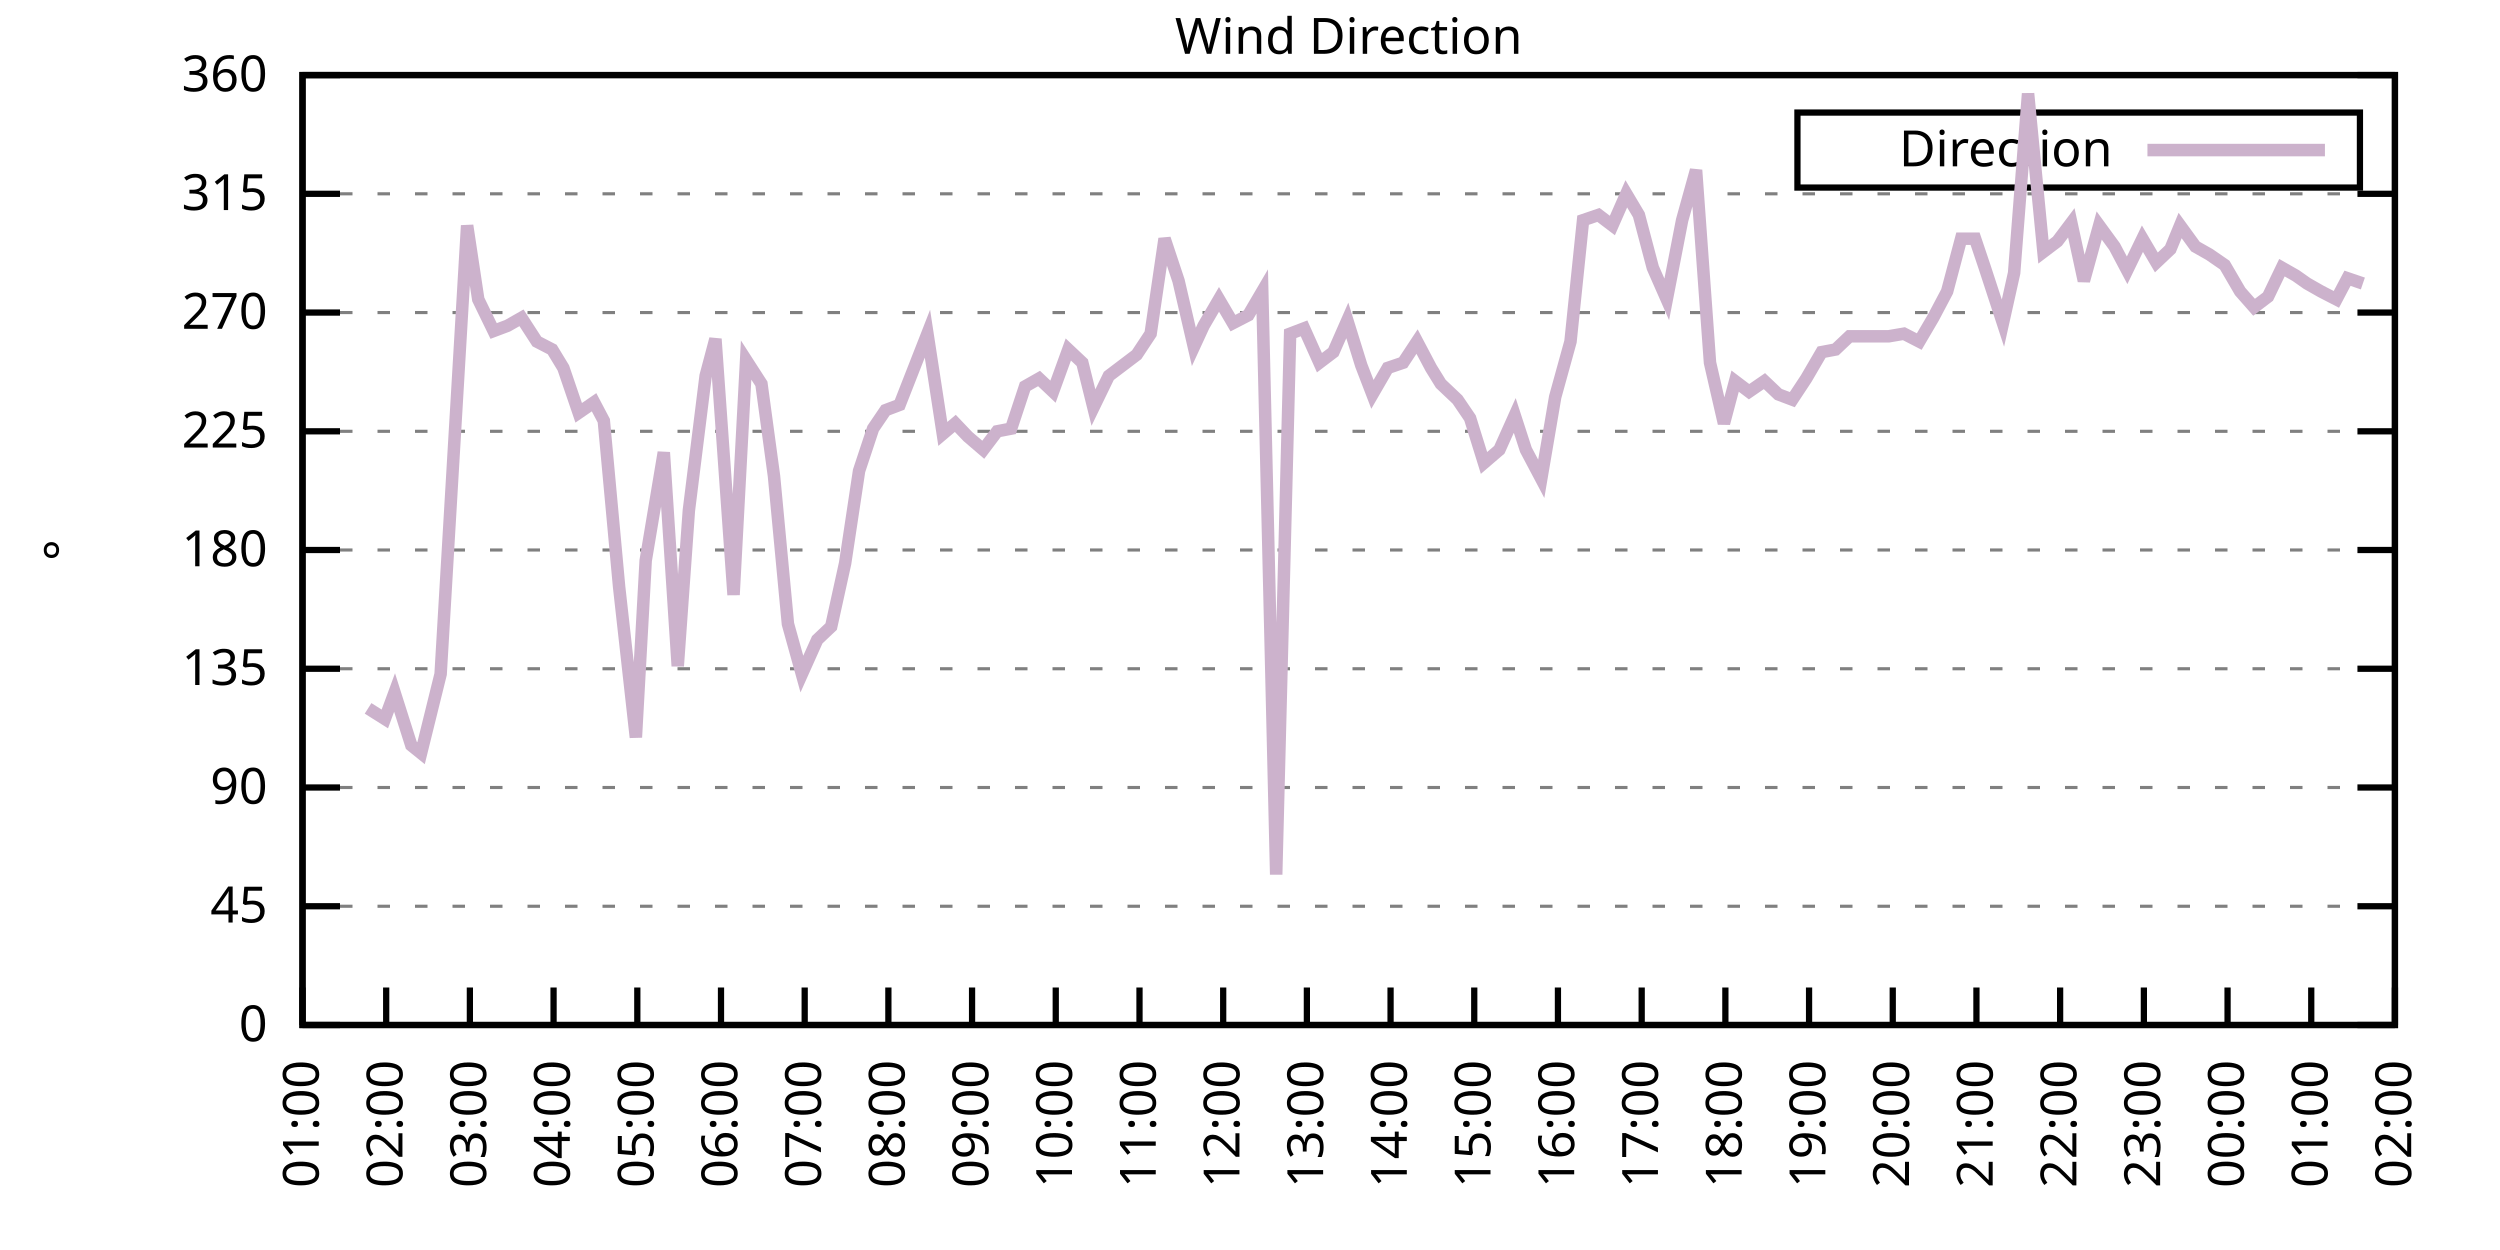
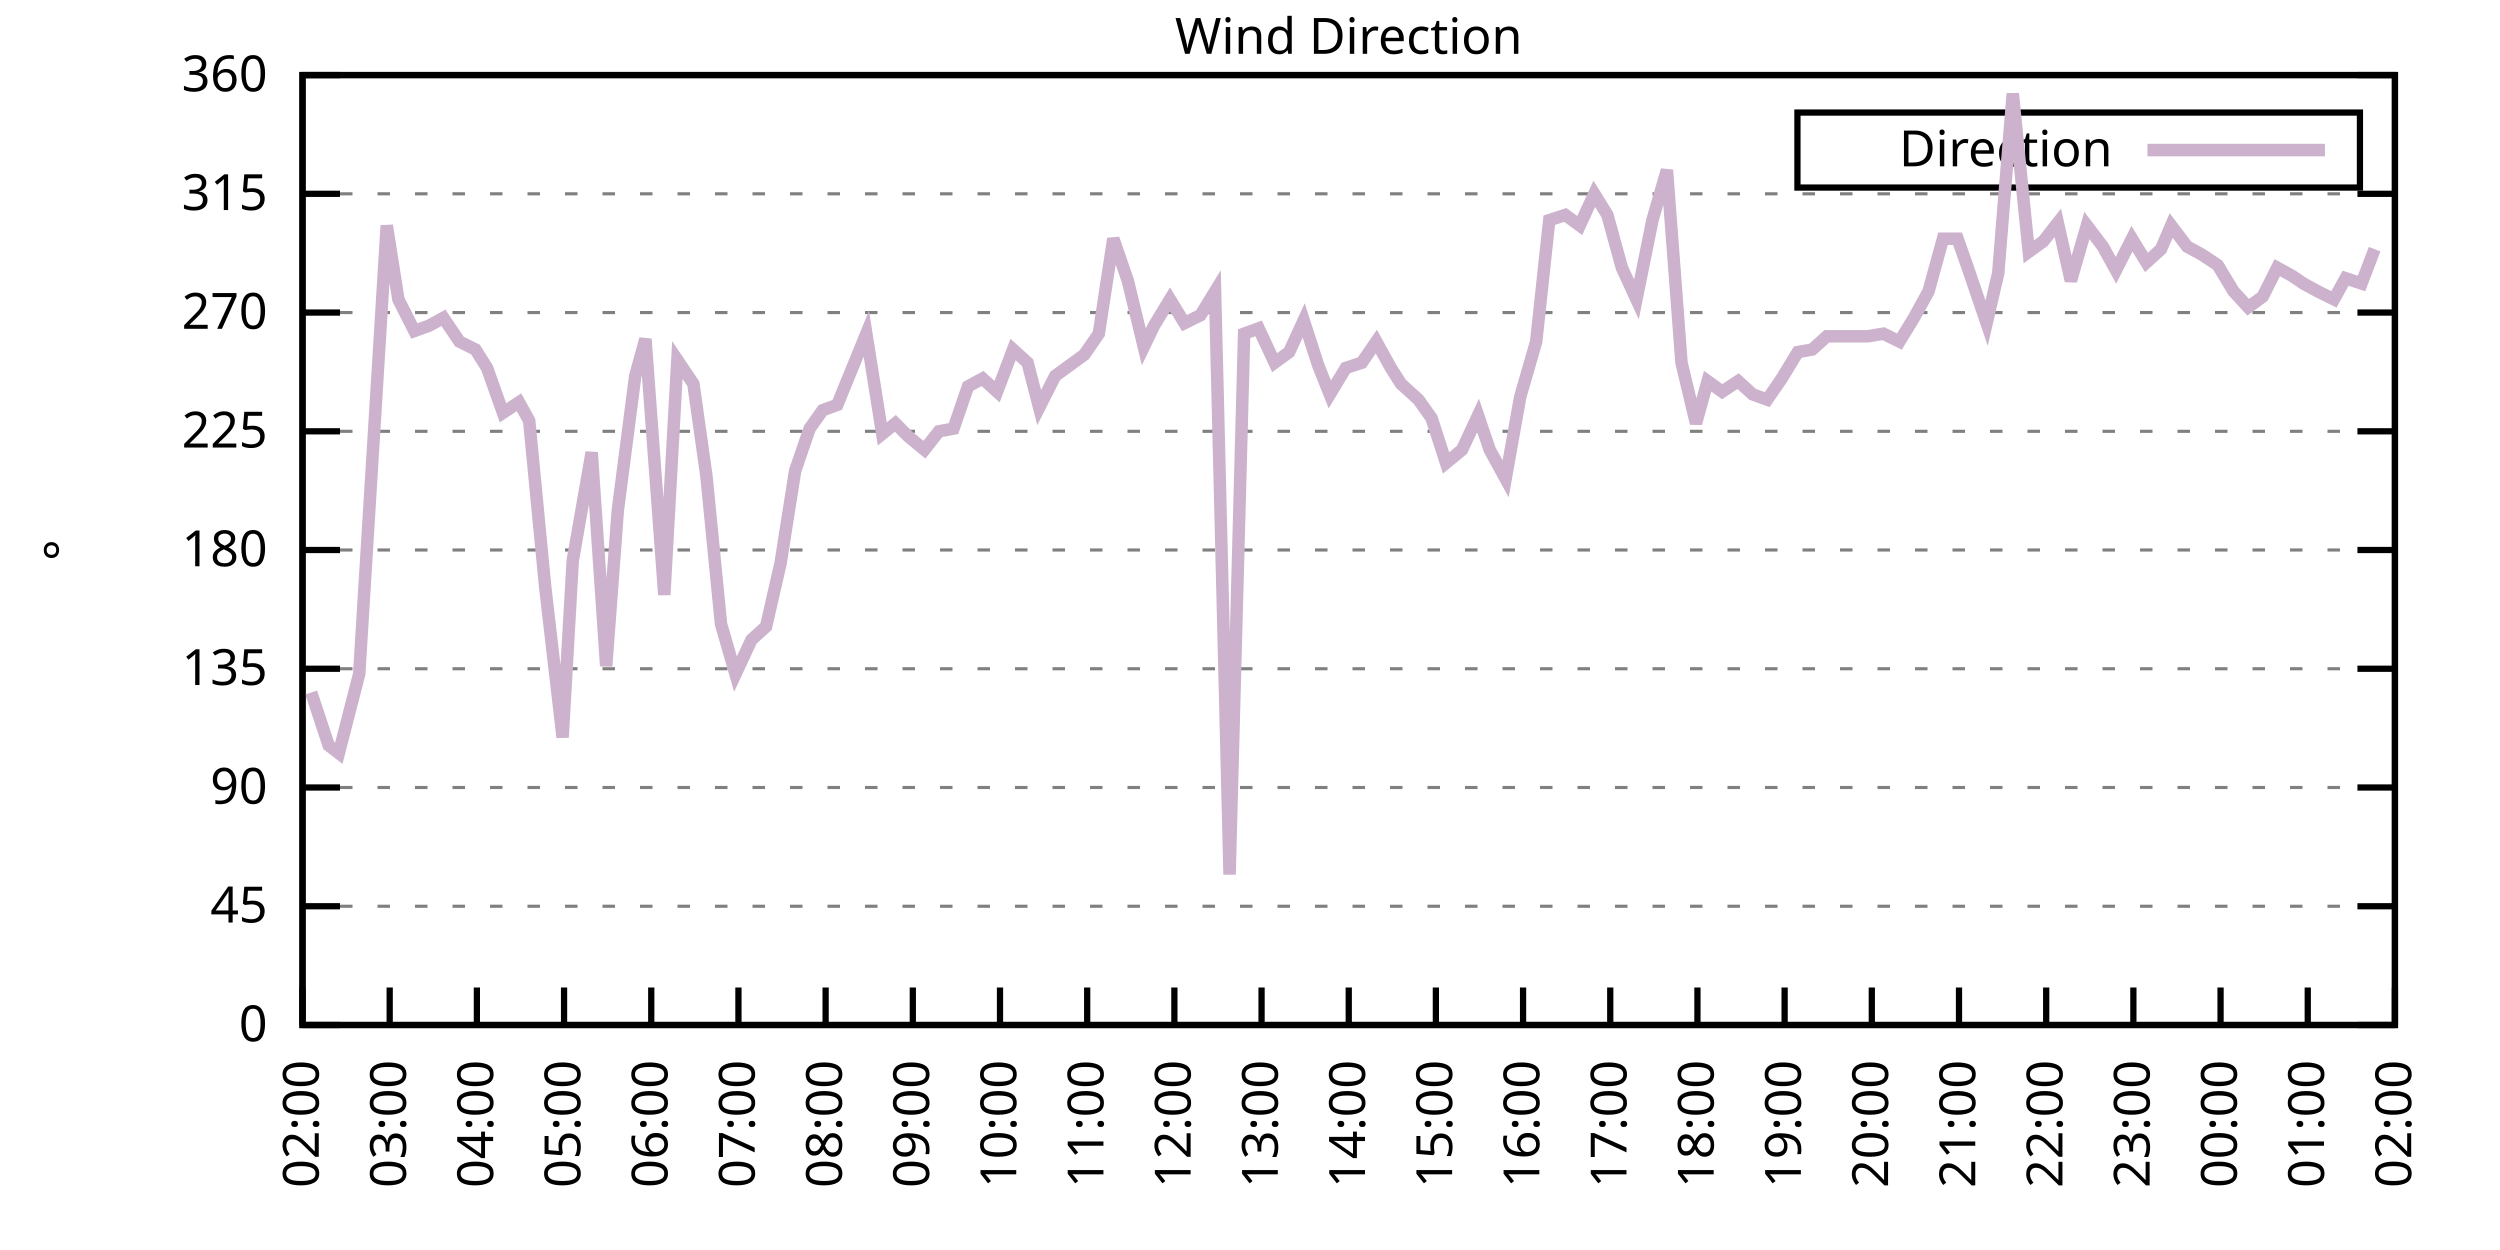
<svg xmlns="http://www.w3.org/2000/svg" xmlns:xlink="http://www.w3.org/1999/xlink" width="400" height="200" viewBox="0 0 400 200">
  <g id="gnuplot_canvas">
    <rect x="0" y="0" width="400" height="200" fill="none" />
    <defs>
      <circle id="gpDot" r="0.5" stroke-width="0.5" stroke="currentColor" />
      <path id="gpPt0" stroke-width="0.333" stroke="currentColor" d="M-1,0 h2 M0,-1 v2" />
      <path id="gpPt1" stroke-width="0.333" stroke="currentColor" d="M-1,-1 L1,1 M1,-1 L-1,1" />
      <path id="gpPt2" stroke-width="0.333" stroke="currentColor" d="M-1,0 L1,0 M0,-1 L0,1 M-1,-1 L1,1 M-1,1 L1,-1" />
      <rect id="gpPt3" stroke-width="0.333" stroke="currentColor" x="-1" y="-1" width="2" height="2" />
      <rect id="gpPt4" stroke-width="0.333" stroke="currentColor" fill="currentColor" x="-1" y="-1" width="2" height="2" />
      <circle id="gpPt5" stroke-width="0.333" stroke="currentColor" cx="0" cy="0" r="1" />
      <use xlink:href="#gpPt5" id="gpPt6" fill="currentColor" stroke="none" />
      <path id="gpPt7" stroke-width="0.333" stroke="currentColor" d="M0,-1.33 L-1.33,0.67 L1.33,0.67 z" />
      <use xlink:href="#gpPt7" id="gpPt8" fill="currentColor" stroke="none" />
      <use xlink:href="#gpPt7" id="gpPt9" stroke="currentColor" transform="rotate(180)" />
      <use xlink:href="#gpPt9" id="gpPt10" fill="currentColor" stroke="none" />
      <use xlink:href="#gpPt3" id="gpPt11" stroke="currentColor" transform="rotate(45)" />
      <use xlink:href="#gpPt11" id="gpPt12" fill="currentColor" stroke="none" />
      <path id="gpPt13" stroke-width="0.333" stroke="currentColor" d="M0,1.330 L1.265,0.411 L0.782,-1.067 L-0.782,-1.076 L-1.265,0.411 z" />
      <use xlink:href="#gpPt13" id="gpPt14" fill="currentColor" stroke="none" />
      <filter id="textbox" filterUnits="objectBoundingBox" x="0" y="0" height="1" width="1">
        <feFlood flood-color="white" flood-opacity="1" result="bgnd" />
        <feComposite in="SourceGraphic" in2="bgnd" operator="atop" />
      </filter>
      <filter id="greybox" filterUnits="objectBoundingBox" x="0" y="0" height="1" width="1">
        <feFlood flood-color="lightgrey" flood-opacity="1" result="grey" />
        <feComposite in="SourceGraphic" in2="grey" operator="atop" />
      </filter>
    </defs>
    <g fill="none" color="white" stroke="currentColor" stroke-width="1.00" stroke-linecap="butt" stroke-linejoin="miter">
</g>
    <g fill="none" color="black" stroke="currentColor" stroke-width="1.00" stroke-linecap="butt" stroke-linejoin="miter">
      <g stroke="none" shape-rendering="crispEdges">
        <polygon fill="rgb(255, 255, 255)" points="48.40,164.00 383.18,164.00 383.18,12.02 48.40,12.02 " />
      </g>
    </g>
    <g fill="none" color="black" stroke="currentColor" stroke-width="1.00" stroke-linecap="butt" stroke-linejoin="miter">
</g>
    <g fill="none" color="black" stroke="black" stroke-width="0.50" stroke-linecap="butt" stroke-linejoin="miter">
</g>
    <g fill="none" color="gray" stroke="currentColor" stroke-width="0.50" stroke-linecap="butt" stroke-linejoin="miter">
      <path stroke="gray" stroke-dasharray="2,4" class="gridline" d="M48.40,164.00 L383.19,164.00  " />
    </g>
    <g fill="none" color="gray" stroke="gray" stroke-width="1.00" stroke-linecap="butt" stroke-linejoin="miter">
</g>
    <g fill="none" color="black" stroke="currentColor" stroke-width="1.00" stroke-linecap="butt" stroke-linejoin="miter">
      <path stroke="black" d="M48.40,164.00 L54.40,164.00 M383.19,164.00 L377.19,164.00  " />
      <g transform="translate(42.80,166.60)" stroke="none" fill="black" font-family="Sans" font-size="8.00" text-anchor="end">
        <text>
          <tspan font-family="Sans"> 0</tspan>
        </text>
      </g>
    </g>
    <g fill="none" color="black" stroke="currentColor" stroke-width="1.00" stroke-linecap="butt" stroke-linejoin="miter">
</g>
    <g fill="none" color="black" stroke="black" stroke-width="0.50" stroke-linecap="butt" stroke-linejoin="miter">
</g>
    <g fill="none" color="gray" stroke="currentColor" stroke-width="0.50" stroke-linecap="butt" stroke-linejoin="miter">
      <path stroke="gray" stroke-dasharray="2,4" class="gridline" d="M48.40,145.00 L383.19,145.00  " />
    </g>
    <g fill="none" color="gray" stroke="gray" stroke-width="1.00" stroke-linecap="butt" stroke-linejoin="miter">
</g>
    <g fill="none" color="black" stroke="currentColor" stroke-width="1.00" stroke-linecap="butt" stroke-linejoin="miter">
      <path stroke="black" d="M48.40,145.00 L54.40,145.00 M383.19,145.00 L377.19,145.00  " />
      <g transform="translate(42.80,147.60)" stroke="none" fill="black" font-family="Sans" font-size="8.00" text-anchor="end">
        <text>
          <tspan font-family="Sans"> 45</tspan>
        </text>
      </g>
    </g>
    <g fill="none" color="black" stroke="currentColor" stroke-width="1.00" stroke-linecap="butt" stroke-linejoin="miter">
</g>
    <g fill="none" color="black" stroke="black" stroke-width="0.50" stroke-linecap="butt" stroke-linejoin="miter">
</g>
    <g fill="none" color="gray" stroke="currentColor" stroke-width="0.50" stroke-linecap="butt" stroke-linejoin="miter">
      <path stroke="gray" stroke-dasharray="2,4" class="gridline" d="M48.40,126.00 L383.19,126.00  " />
    </g>
    <g fill="none" color="gray" stroke="gray" stroke-width="1.00" stroke-linecap="butt" stroke-linejoin="miter">
</g>
    <g fill="none" color="black" stroke="currentColor" stroke-width="1.00" stroke-linecap="butt" stroke-linejoin="miter">
      <path stroke="black" d="M48.40,126.00 L54.40,126.00 M383.19,126.00 L377.19,126.00  " />
      <g transform="translate(42.80,128.60)" stroke="none" fill="black" font-family="Sans" font-size="8.00" text-anchor="end">
        <text>
          <tspan font-family="Sans"> 90</tspan>
        </text>
      </g>
    </g>
    <g fill="none" color="black" stroke="currentColor" stroke-width="1.00" stroke-linecap="butt" stroke-linejoin="miter">
</g>
    <g fill="none" color="black" stroke="black" stroke-width="0.50" stroke-linecap="butt" stroke-linejoin="miter">
</g>
    <g fill="none" color="gray" stroke="currentColor" stroke-width="0.50" stroke-linecap="butt" stroke-linejoin="miter">
      <path stroke="gray" stroke-dasharray="2,4" class="gridline" d="M48.40,107.00 L383.19,107.00  " />
    </g>
    <g fill="none" color="gray" stroke="gray" stroke-width="1.00" stroke-linecap="butt" stroke-linejoin="miter">
</g>
    <g fill="none" color="black" stroke="currentColor" stroke-width="1.00" stroke-linecap="butt" stroke-linejoin="miter">
      <path stroke="black" d="M48.40,107.00 L54.40,107.00 M383.19,107.00 L377.19,107.00  " />
      <g transform="translate(42.80,109.60)" stroke="none" fill="black" font-family="Sans" font-size="8.00" text-anchor="end">
        <text>
          <tspan font-family="Sans"> 135</tspan>
        </text>
      </g>
    </g>
    <g fill="none" color="black" stroke="currentColor" stroke-width="1.00" stroke-linecap="butt" stroke-linejoin="miter">
</g>
    <g fill="none" color="black" stroke="black" stroke-width="0.50" stroke-linecap="butt" stroke-linejoin="miter">
</g>
    <g fill="none" color="gray" stroke="currentColor" stroke-width="0.50" stroke-linecap="butt" stroke-linejoin="miter">
      <path stroke="gray" stroke-dasharray="2,4" class="gridline" d="M48.40,88.00 L383.19,88.00  " />
    </g>
    <g fill="none" color="gray" stroke="gray" stroke-width="1.00" stroke-linecap="butt" stroke-linejoin="miter">
</g>
    <g fill="none" color="black" stroke="currentColor" stroke-width="1.00" stroke-linecap="butt" stroke-linejoin="miter">
      <path stroke="black" d="M48.40,88.00 L54.40,88.00 M383.19,88.00 L377.19,88.00  " />
      <g transform="translate(42.80,90.60)" stroke="none" fill="black" font-family="Sans" font-size="8.00" text-anchor="end">
        <text>
          <tspan font-family="Sans"> 180</tspan>
        </text>
      </g>
    </g>
    <g fill="none" color="black" stroke="currentColor" stroke-width="1.00" stroke-linecap="butt" stroke-linejoin="miter">
</g>
    <g fill="none" color="black" stroke="black" stroke-width="0.50" stroke-linecap="butt" stroke-linejoin="miter">
</g>
    <g fill="none" color="gray" stroke="currentColor" stroke-width="0.50" stroke-linecap="butt" stroke-linejoin="miter">
      <path stroke="gray" stroke-dasharray="2,4" class="gridline" d="M48.40,69.01 L383.19,69.01  " />
    </g>
    <g fill="none" color="gray" stroke="gray" stroke-width="1.00" stroke-linecap="butt" stroke-linejoin="miter">
</g>
    <g fill="none" color="black" stroke="currentColor" stroke-width="1.00" stroke-linecap="butt" stroke-linejoin="miter">
      <path stroke="black" d="M48.40,69.01 L54.40,69.01 M383.19,69.01 L377.19,69.01  " />
      <g transform="translate(42.80,71.61)" stroke="none" fill="black" font-family="Sans" font-size="8.00" text-anchor="end">
        <text>
          <tspan font-family="Sans"> 225</tspan>
        </text>
      </g>
    </g>
    <g fill="none" color="black" stroke="currentColor" stroke-width="1.00" stroke-linecap="butt" stroke-linejoin="miter">
</g>
    <g fill="none" color="black" stroke="black" stroke-width="0.50" stroke-linecap="butt" stroke-linejoin="miter">
</g>
    <g fill="none" color="gray" stroke="currentColor" stroke-width="0.50" stroke-linecap="butt" stroke-linejoin="miter">
      <path stroke="gray" stroke-dasharray="2,4" class="gridline" d="M48.40,50.01 L383.19,50.01  " />
    </g>
    <g fill="none" color="gray" stroke="gray" stroke-width="1.00" stroke-linecap="butt" stroke-linejoin="miter">
</g>
    <g fill="none" color="black" stroke="currentColor" stroke-width="1.00" stroke-linecap="butt" stroke-linejoin="miter">
      <path stroke="black" d="M48.40,50.01 L54.40,50.01 M383.19,50.01 L377.19,50.01  " />
      <g transform="translate(42.80,52.61)" stroke="none" fill="black" font-family="Sans" font-size="8.00" text-anchor="end">
        <text>
          <tspan font-family="Sans"> 270</tspan>
        </text>
      </g>
    </g>
    <g fill="none" color="black" stroke="currentColor" stroke-width="1.00" stroke-linecap="butt" stroke-linejoin="miter">
</g>
    <g fill="none" color="black" stroke="black" stroke-width="0.50" stroke-linecap="butt" stroke-linejoin="miter">
</g>
    <g fill="none" color="gray" stroke="currentColor" stroke-width="0.50" stroke-linecap="butt" stroke-linejoin="miter">
      <path stroke="gray" stroke-dasharray="2,4" class="gridline" d="M48.40,31.01 L383.19,31.01  " />
    </g>
    <g fill="none" color="gray" stroke="gray" stroke-width="1.00" stroke-linecap="butt" stroke-linejoin="miter">
</g>
    <g fill="none" color="black" stroke="currentColor" stroke-width="1.00" stroke-linecap="butt" stroke-linejoin="miter">
      <path stroke="black" d="M48.40,31.01 L54.40,31.01 M383.19,31.01 L377.19,31.01  " />
      <g transform="translate(42.80,33.61)" stroke="none" fill="black" font-family="Sans" font-size="8.00" text-anchor="end">
        <text>
          <tspan font-family="Sans"> 315</tspan>
        </text>
      </g>
    </g>
    <g fill="none" color="black" stroke="currentColor" stroke-width="1.00" stroke-linecap="butt" stroke-linejoin="miter">
</g>
    <g fill="none" color="black" stroke="black" stroke-width="0.50" stroke-linecap="butt" stroke-linejoin="miter">
</g>
    <g fill="none" color="gray" stroke="currentColor" stroke-width="0.50" stroke-linecap="butt" stroke-linejoin="miter">
      <path stroke="gray" stroke-dasharray="2,4" class="gridline" d="M48.40,12.01 L383.19,12.01  " />
    </g>
    <g fill="none" color="gray" stroke="gray" stroke-width="1.00" stroke-linecap="butt" stroke-linejoin="miter">
</g>
    <g fill="none" color="black" stroke="currentColor" stroke-width="1.00" stroke-linecap="butt" stroke-linejoin="miter">
      <path stroke="black" d="M48.40,12.01 L54.40,12.01 M383.19,12.01 L377.19,12.01  " />
      <g transform="translate(42.80,14.61)" stroke="none" fill="black" font-family="Sans" font-size="8.00" text-anchor="end">
        <text>
          <tspan font-family="Sans"> 360</tspan>
        </text>
      </g>
    </g>
    <g fill="none" color="black" stroke="currentColor" stroke-width="1.00" stroke-linecap="butt" stroke-linejoin="miter">
      <path stroke="black" d="M48.40,164.00 L48.40,158.00  " />
      <g transform="translate(51.00,169.60) rotate(270.00)" stroke="none" fill="black" font-family="Sans" font-size="8.00" text-anchor="end">
        <text>
-           <tspan font-family="Sans">01:00</tspan>
-         </text>
-       </g>
-     </g>
-     <g fill="none" color="black" stroke="currentColor" stroke-width="1.00" stroke-linecap="butt" stroke-linejoin="miter">
-       <path stroke="black" d="M61.79,164.00 L61.79,158.00  " />
-       <g transform="translate(64.39,169.60) rotate(270.00)" stroke="none" fill="black" font-family="Sans" font-size="8.00" text-anchor="end">
-         <text>
          <tspan font-family="Sans">02:00</tspan>
        </text>
      </g>
    </g>
    <g fill="none" color="black" stroke="currentColor" stroke-width="1.00" stroke-linecap="butt" stroke-linejoin="miter">
-       <path stroke="black" d="M75.18,164.00 L75.18,158.00  " />
-       <g transform="translate(77.78,169.60) rotate(270.00)" stroke="none" fill="black" font-family="Sans" font-size="8.00" text-anchor="end">
+       <path stroke="black" d="M62.35,164.00 L62.35,158.00  " />
+       <g transform="translate(64.95,169.60) rotate(270.00)" stroke="none" fill="black" font-family="Sans" font-size="8.00" text-anchor="end">
        <text>
          <tspan font-family="Sans">03:00</tspan>
        </text>
      </g>
    </g>
    <g fill="none" color="black" stroke="currentColor" stroke-width="1.00" stroke-linecap="butt" stroke-linejoin="miter">
-       <path stroke="black" d="M88.57,164.00 L88.57,158.00  " />
-       <g transform="translate(91.17,169.60) rotate(270.00)" stroke="none" fill="black" font-family="Sans" font-size="8.00" text-anchor="end">
+       <path stroke="black" d="M76.30,164.00 L76.30,158.00  " />
+       <g transform="translate(78.90,169.60) rotate(270.00)" stroke="none" fill="black" font-family="Sans" font-size="8.00" text-anchor="end">
        <text>
          <tspan font-family="Sans">04:00</tspan>
        </text>
      </g>
    </g>
    <g fill="none" color="black" stroke="currentColor" stroke-width="1.00" stroke-linecap="butt" stroke-linejoin="miter">
-       <path stroke="black" d="M101.97,164.00 L101.97,158.00  " />
-       <g transform="translate(104.57,169.60) rotate(270.00)" stroke="none" fill="black" font-family="Sans" font-size="8.00" text-anchor="end">
+       <path stroke="black" d="M90.25,164.00 L90.25,158.00  " />
+       <g transform="translate(92.85,169.60) rotate(270.00)" stroke="none" fill="black" font-family="Sans" font-size="8.00" text-anchor="end">
        <text>
          <tspan font-family="Sans">05:00</tspan>
        </text>
      </g>
    </g>
    <g fill="none" color="black" stroke="currentColor" stroke-width="1.00" stroke-linecap="butt" stroke-linejoin="miter">
-       <path stroke="black" d="M115.36,164.00 L115.36,158.00  " />
-       <g transform="translate(117.96,169.60) rotate(270.00)" stroke="none" fill="black" font-family="Sans" font-size="8.00" text-anchor="end">
+       <path stroke="black" d="M104.20,164.00 L104.20,158.00  " />
+       <g transform="translate(106.80,169.60) rotate(270.00)" stroke="none" fill="black" font-family="Sans" font-size="8.00" text-anchor="end">
        <text>
          <tspan font-family="Sans">06:00</tspan>
        </text>
      </g>
    </g>
    <g fill="none" color="black" stroke="currentColor" stroke-width="1.00" stroke-linecap="butt" stroke-linejoin="miter">
-       <path stroke="black" d="M128.75,164.00 L128.75,158.00  " />
-       <g transform="translate(131.35,169.60) rotate(270.00)" stroke="none" fill="black" font-family="Sans" font-size="8.00" text-anchor="end">
+       <path stroke="black" d="M118.15,164.00 L118.15,158.00  " />
+       <g transform="translate(120.75,169.60) rotate(270.00)" stroke="none" fill="black" font-family="Sans" font-size="8.00" text-anchor="end">
        <text>
          <tspan font-family="Sans">07:00</tspan>
        </text>
      </g>
    </g>
    <g fill="none" color="black" stroke="currentColor" stroke-width="1.00" stroke-linecap="butt" stroke-linejoin="miter">
-       <path stroke="black" d="M142.14,164.00 L142.14,158.00  " />
-       <g transform="translate(144.74,169.60) rotate(270.00)" stroke="none" fill="black" font-family="Sans" font-size="8.00" text-anchor="end">
+       <path stroke="black" d="M132.10,164.00 L132.10,158.00  " />
+       <g transform="translate(134.70,169.60) rotate(270.00)" stroke="none" fill="black" font-family="Sans" font-size="8.00" text-anchor="end">
        <text>
          <tspan font-family="Sans">08:00</tspan>
        </text>
      </g>
    </g>
    <g fill="none" color="black" stroke="currentColor" stroke-width="1.00" stroke-linecap="butt" stroke-linejoin="miter">
-       <path stroke="black" d="M155.53,164.00 L155.53,158.00  " />
-       <g transform="translate(158.13,169.60) rotate(270.00)" stroke="none" fill="black" font-family="Sans" font-size="8.00" text-anchor="end">
+       <path stroke="black" d="M146.05,164.00 L146.05,158.00  " />
+       <g transform="translate(148.65,169.60) rotate(270.00)" stroke="none" fill="black" font-family="Sans" font-size="8.00" text-anchor="end">
        <text>
          <tspan font-family="Sans">09:00</tspan>
        </text>
      </g>
    </g>
    <g fill="none" color="black" stroke="currentColor" stroke-width="1.00" stroke-linecap="butt" stroke-linejoin="miter">
-       <path stroke="black" d="M168.92,164.00 L168.92,158.00  " />
-       <g transform="translate(171.52,169.60) rotate(270.00)" stroke="none" fill="black" font-family="Sans" font-size="8.00" text-anchor="end">
+       <path stroke="black" d="M160.00,164.00 L160.00,158.00  " />
+       <g transform="translate(162.60,169.60) rotate(270.00)" stroke="none" fill="black" font-family="Sans" font-size="8.00" text-anchor="end">
        <text>
          <tspan font-family="Sans">10:00</tspan>
        </text>
      </g>
    </g>
    <g fill="none" color="black" stroke="currentColor" stroke-width="1.00" stroke-linecap="butt" stroke-linejoin="miter">
-       <path stroke="black" d="M182.32,164.00 L182.32,158.00  " />
-       <g transform="translate(184.92,169.60) rotate(270.00)" stroke="none" fill="black" font-family="Sans" font-size="8.00" text-anchor="end">
+       <path stroke="black" d="M173.95,164.00 L173.95,158.00  " />
+       <g transform="translate(176.55,169.60) rotate(270.00)" stroke="none" fill="black" font-family="Sans" font-size="8.00" text-anchor="end">
        <text>
          <tspan font-family="Sans">11:00</tspan>
        </text>
      </g>
    </g>
    <g fill="none" color="black" stroke="currentColor" stroke-width="1.00" stroke-linecap="butt" stroke-linejoin="miter">
-       <path stroke="black" d="M195.71,164.00 L195.71,158.00  " />
-       <g transform="translate(198.31,169.60) rotate(270.00)" stroke="none" fill="black" font-family="Sans" font-size="8.00" text-anchor="end">
+       <path stroke="black" d="M187.90,164.00 L187.90,158.00  " />
+       <g transform="translate(190.50,169.60) rotate(270.00)" stroke="none" fill="black" font-family="Sans" font-size="8.00" text-anchor="end">
        <text>
          <tspan font-family="Sans">12:00</tspan>
        </text>
      </g>
    </g>
    <g fill="none" color="black" stroke="currentColor" stroke-width="1.00" stroke-linecap="butt" stroke-linejoin="miter">
-       <path stroke="black" d="M209.10,164.00 L209.10,158.00  " />
-       <g transform="translate(211.70,169.60) rotate(270.00)" stroke="none" fill="black" font-family="Sans" font-size="8.00" text-anchor="end">
+       <path stroke="black" d="M201.85,164.00 L201.85,158.00  " />
+       <g transform="translate(204.45,169.60) rotate(270.00)" stroke="none" fill="black" font-family="Sans" font-size="8.00" text-anchor="end">
        <text>
          <tspan font-family="Sans">13:00</tspan>
        </text>
      </g>
    </g>
    <g fill="none" color="black" stroke="currentColor" stroke-width="1.00" stroke-linecap="butt" stroke-linejoin="miter">
-       <path stroke="black" d="M222.49,164.00 L222.49,158.00  " />
-       <g transform="translate(225.09,169.60) rotate(270.00)" stroke="none" fill="black" font-family="Sans" font-size="8.00" text-anchor="end">
+       <path stroke="black" d="M215.80,164.00 L215.80,158.00  " />
+       <g transform="translate(218.40,169.60) rotate(270.00)" stroke="none" fill="black" font-family="Sans" font-size="8.00" text-anchor="end">
        <text>
          <tspan font-family="Sans">14:00</tspan>
        </text>
      </g>
    </g>
    <g fill="none" color="black" stroke="currentColor" stroke-width="1.00" stroke-linecap="butt" stroke-linejoin="miter">
-       <path stroke="black" d="M235.88,164.00 L235.88,158.00  " />
-       <g transform="translate(238.48,169.60) rotate(270.00)" stroke="none" fill="black" font-family="Sans" font-size="8.00" text-anchor="end">
+       <path stroke="black" d="M229.74,164.00 L229.74,158.00  " />
+       <g transform="translate(232.34,169.60) rotate(270.00)" stroke="none" fill="black" font-family="Sans" font-size="8.00" text-anchor="end">
        <text>
          <tspan font-family="Sans">15:00</tspan>
        </text>
      </g>
    </g>
    <g fill="none" color="black" stroke="currentColor" stroke-width="1.00" stroke-linecap="butt" stroke-linejoin="miter">
-       <path stroke="black" d="M249.27,164.00 L249.27,158.00  " />
-       <g transform="translate(251.87,169.60) rotate(270.00)" stroke="none" fill="black" font-family="Sans" font-size="8.00" text-anchor="end">
+       <path stroke="black" d="M243.69,164.00 L243.69,158.00  " />
+       <g transform="translate(246.29,169.60) rotate(270.00)" stroke="none" fill="black" font-family="Sans" font-size="8.00" text-anchor="end">
        <text>
          <tspan font-family="Sans">16:00</tspan>
        </text>
      </g>
    </g>
    <g fill="none" color="black" stroke="currentColor" stroke-width="1.00" stroke-linecap="butt" stroke-linejoin="miter">
-       <path stroke="black" d="M262.67,164.00 L262.67,158.00  " />
-       <g transform="translate(265.27,169.60) rotate(270.00)" stroke="none" fill="black" font-family="Sans" font-size="8.00" text-anchor="end">
+       <path stroke="black" d="M257.64,164.00 L257.64,158.00  " />
+       <g transform="translate(260.24,169.60) rotate(270.00)" stroke="none" fill="black" font-family="Sans" font-size="8.00" text-anchor="end">
        <text>
          <tspan font-family="Sans">17:00</tspan>
        </text>
      </g>
    </g>
    <g fill="none" color="black" stroke="currentColor" stroke-width="1.00" stroke-linecap="butt" stroke-linejoin="miter">
-       <path stroke="black" d="M276.06,164.00 L276.06,158.00  " />
-       <g transform="translate(278.66,169.60) rotate(270.00)" stroke="none" fill="black" font-family="Sans" font-size="8.00" text-anchor="end">
+       <path stroke="black" d="M271.59,164.00 L271.59,158.00  " />
+       <g transform="translate(274.19,169.60) rotate(270.00)" stroke="none" fill="black" font-family="Sans" font-size="8.00" text-anchor="end">
        <text>
          <tspan font-family="Sans">18:00</tspan>
        </text>
      </g>
    </g>
    <g fill="none" color="black" stroke="currentColor" stroke-width="1.00" stroke-linecap="butt" stroke-linejoin="miter">
-       <path stroke="black" d="M289.45,164.00 L289.45,158.00  " />
-       <g transform="translate(292.05,169.60) rotate(270.00)" stroke="none" fill="black" font-family="Sans" font-size="8.00" text-anchor="end">
+       <path stroke="black" d="M285.54,164.00 L285.54,158.00  " />
+       <g transform="translate(288.14,169.60) rotate(270.00)" stroke="none" fill="black" font-family="Sans" font-size="8.00" text-anchor="end">
        <text>
          <tspan font-family="Sans">19:00</tspan>
        </text>
      </g>
    </g>
    <g fill="none" color="black" stroke="currentColor" stroke-width="1.00" stroke-linecap="butt" stroke-linejoin="miter">
-       <path stroke="black" d="M302.84,164.00 L302.84,158.00  " />
-       <g transform="translate(305.44,169.60) rotate(270.00)" stroke="none" fill="black" font-family="Sans" font-size="8.00" text-anchor="end">
+       <path stroke="black" d="M299.49,164.00 L299.49,158.00  " />
+       <g transform="translate(302.09,169.60) rotate(270.00)" stroke="none" fill="black" font-family="Sans" font-size="8.00" text-anchor="end">
        <text>
          <tspan font-family="Sans">20:00</tspan>
        </text>
      </g>
    </g>
    <g fill="none" color="black" stroke="currentColor" stroke-width="1.00" stroke-linecap="butt" stroke-linejoin="miter">
-       <path stroke="black" d="M316.23,164.00 L316.23,158.00  " />
-       <g transform="translate(318.83,169.60) rotate(270.00)" stroke="none" fill="black" font-family="Sans" font-size="8.00" text-anchor="end">
+       <path stroke="black" d="M313.44,164.00 L313.44,158.00  " />
+       <g transform="translate(316.04,169.60) rotate(270.00)" stroke="none" fill="black" font-family="Sans" font-size="8.00" text-anchor="end">
        <text>
          <tspan font-family="Sans">21:00</tspan>
        </text>
      </g>
    </g>
    <g fill="none" color="black" stroke="currentColor" stroke-width="1.00" stroke-linecap="butt" stroke-linejoin="miter">
-       <path stroke="black" d="M329.62,164.00 L329.62,158.00  " />
-       <g transform="translate(332.22,169.60) rotate(270.00)" stroke="none" fill="black" font-family="Sans" font-size="8.00" text-anchor="end">
+       <path stroke="black" d="M327.39,164.00 L327.39,158.00  " />
+       <g transform="translate(329.99,169.60) rotate(270.00)" stroke="none" fill="black" font-family="Sans" font-size="8.00" text-anchor="end">
        <text>
          <tspan font-family="Sans">22:00</tspan>
        </text>
      </g>
    </g>
    <g fill="none" color="black" stroke="currentColor" stroke-width="1.00" stroke-linecap="butt" stroke-linejoin="miter">
-       <path stroke="black" d="M343.02,164.00 L343.02,158.00  " />
-       <g transform="translate(345.62,169.60) rotate(270.00)" stroke="none" fill="black" font-family="Sans" font-size="8.00" text-anchor="end">
+       <path stroke="black" d="M341.34,164.00 L341.34,158.00  " />
+       <g transform="translate(343.94,169.60) rotate(270.00)" stroke="none" fill="black" font-family="Sans" font-size="8.00" text-anchor="end">
        <text>
          <tspan font-family="Sans">23:00</tspan>
        </text>
      </g>
    </g>
    <g fill="none" color="black" stroke="currentColor" stroke-width="1.00" stroke-linecap="butt" stroke-linejoin="miter">
-       <path stroke="black" d="M356.41,164.00 L356.41,158.00  " />
-       <g transform="translate(359.01,169.60) rotate(270.00)" stroke="none" fill="black" font-family="Sans" font-size="8.00" text-anchor="end">
+       <path stroke="black" d="M355.29,164.00 L355.29,158.00  " />
+       <g transform="translate(357.89,169.60) rotate(270.00)" stroke="none" fill="black" font-family="Sans" font-size="8.00" text-anchor="end">
        <text>
          <tspan font-family="Sans">00:00</tspan>
        </text>
      </g>
    </g>
    <g fill="none" color="black" stroke="currentColor" stroke-width="1.00" stroke-linecap="butt" stroke-linejoin="miter">
-       <path stroke="black" d="M369.80,164.00 L369.80,158.00  " />
-       <g transform="translate(372.40,169.60) rotate(270.00)" stroke="none" fill="black" font-family="Sans" font-size="8.00" text-anchor="end">
+       <path stroke="black" d="M369.24,164.00 L369.24,158.00  " />
+       <g transform="translate(371.84,169.60) rotate(270.00)" stroke="none" fill="black" font-family="Sans" font-size="8.00" text-anchor="end">
        <text>
          <tspan font-family="Sans">01:00</tspan>
        </text>
      </g>
    </g>
    <g fill="none" color="black" stroke="currentColor" stroke-width="1.00" stroke-linecap="butt" stroke-linejoin="miter">
      <path stroke="black" d="M383.19,164.00 L383.19,158.00  " />
      <g transform="translate(385.79,169.60) rotate(270.00)" stroke="none" fill="black" font-family="Sans" font-size="8.00" text-anchor="end">
        <text>
          <tspan font-family="Sans">02:00</tspan>
        </text>
      </g>
    </g>
    <g fill="none" color="black" stroke="currentColor" stroke-width="1.00" stroke-linecap="butt" stroke-linejoin="miter">
</g>
    <g fill="none" color="black" stroke="currentColor" stroke-width="1.00" stroke-linecap="butt" stroke-linejoin="miter">
      <path stroke="black" d="M48.40,12.01 L48.40,164.00 L383.19,164.00 L383.19,12.01 L48.40,12.01 Z  " />
    </g>
    <g fill="none" color="black" stroke="currentColor" stroke-width="1.00" stroke-linecap="butt" stroke-linejoin="miter">
</g>
    <g fill="none" color="black" stroke="currentColor" stroke-width="1.00" stroke-linecap="butt" stroke-linejoin="miter">
      <path stroke="black" d="M287.59,30.01 L287.59,18.01 L377.59,18.01 L377.59,30.01 L287.59,30.01 Z  " />
    </g>
    <g id="Wind_direction_plot_1">
      <g fill="none" color="white" stroke="black" stroke-width="2.00" stroke-linecap="butt" stroke-linejoin="miter">
</g>
      <g fill="none" color="black" stroke="currentColor" stroke-width="2.00" stroke-linecap="butt" stroke-linejoin="miter">
        <g transform="translate(337.99,26.61)" stroke="none" fill="black" font-family="Sans" font-size="8.00" text-anchor="end">
          <text>
            <tspan font-family="Sans">Direction</tspan>
          </text>
        </g>
      </g>
      <g fill="none" color="black" stroke="currentColor" stroke-width="2.00" stroke-linecap="butt" stroke-linejoin="miter">
-         <path stroke="rgb(204, 178, 204)" d="M343.59,24.01 L371.99,24.01 M58.89,113.34 L61.57,115.03 L63.13,110.80 L65.81,119.25 L67.37,120.51 L70.50,107.85   L74.74,36.08 L76.52,47.90 L78.98,52.96 L81.21,52.12 L83.44,50.85 L85.90,54.65 L88.35,55.92 L90.14,58.87   L92.59,66.05 L95.05,64.36 L96.61,67.32 L99.06,93.92 L101.74,117.98 L103.31,89.69 L106.21,72.38 L108.44,106.58   L110.22,81.67 L112.90,60.14 L114.47,54.23 L117.37,95.18 L119.38,57.61 L121.83,61.41 L123.84,76.18 L126.07,99.83   L128.30,107.85 L130.76,102.36 L132.99,100.25 L135.22,90.12 L137.45,75.34 L139.69,68.58 L141.69,65.63 L143.93,64.78   L148.39,53.39 L150.85,69.43 L152.85,67.74 L154.86,69.85 L157.32,71.96 L159.55,69.01 L161.78,68.58 L164.01,61.83   L166.25,60.56 L168.48,62.67 L170.93,55.92 L173.17,58.03 L174.95,65.21 L177.41,60.14 L179.64,58.45 L181.87,56.76   L184.10,53.39 L186.33,38.19 L188.57,44.94 L191.02,55.50 L192.58,52.12 L195.04,47.90 L197.27,51.70 L199.73,50.43   L201.96,46.63 L204.19,139.93 L206.42,53.39 L208.65,52.54 L211.11,58.03 L213.34,56.34 L215.57,51.27 L217.80,58.45   L219.59,63.10 L222.04,58.87 L224.50,58.03 L226.73,54.65 L228.96,58.87 L230.53,61.41 L233.20,63.94 L235.21,66.90   L237.44,74.07 L239.90,71.96 L242.36,66.47 L244.14,71.96 L246.60,76.61 L248.83,63.52 L251.28,54.65 L253.29,35.23   L255.75,34.39 L257.98,36.08 L260.21,31.01 L262.22,34.39 L264.45,42.83 L266.68,47.90 L269.14,35.23 L271.37,27.21   L273.60,58.03 L275.83,67.74 L277.62,60.98 L279.85,62.67 L282.31,60.98 L284.54,63.10 L286.77,63.94 L289.00,60.56   L291.46,56.34 L293.69,55.92 L295.92,53.81 L298.15,53.81 L299.94,53.81 L302.17,53.81 L304.63,53.39 L307.08,54.65   L309.31,50.85 L311.54,46.63 L313.78,38.19 L316.01,38.19 L317.57,42.83 L320.47,51.70 L322.26,43.67 L324.49,14.97   L326.95,40.30 L329.18,38.61 L331.41,35.65 L333.42,44.94 L335.87,36.08 L338.33,39.45 L340.34,43.25 L342.79,38.19   L345.02,41.99 L347.26,39.87 L348.82,36.08 L351.27,39.45 L353.51,40.72 L355.96,42.41 L358.42,46.63 L360.65,49.16   L362.88,47.47 L365.11,42.83 L367.34,44.10 L369.13,45.36 L371.36,46.63 L373.82,47.90 L375.60,44.52 L378.06,45.36    " />
+         <path stroke="rgb(204, 178, 204)" d="M343.59,24.01 L371.99,24.01 M49.79,110.80 L52.58,119.25 L54.21,120.51 L57.47,107.85 L61.88,36.08 L63.74,47.90   L66.30,52.96 L68.63,52.12 L70.95,50.85 L73.51,54.65 L76.07,55.92 L77.93,58.87 L80.48,66.05 L83.04,64.36   L84.67,67.32 L87.23,93.92 L90.02,117.98 L91.64,89.69 L94.67,72.38 L96.99,106.58 L98.85,81.67 L101.64,60.14   L103.27,54.23 L106.29,95.18 L108.38,57.61 L110.94,61.41 L113.03,76.18 L115.36,99.83 L117.68,107.85 L120.24,102.36   L122.57,100.25 L124.89,90.12 L127.22,75.34 L129.54,68.58 L131.63,65.63 L133.96,64.78 L138.61,53.39 L141.16,69.43   L143.26,67.74 L145.35,69.85 L147.91,71.96 L150.23,69.01 L152.56,68.58 L154.88,61.83 L157.21,60.56 L159.53,62.67   L162.09,55.92 L164.41,58.03 L166.27,65.21 L168.83,60.14 L171.16,58.45 L173.48,56.76 L175.81,53.39 L178.13,38.19   L180.46,44.94 L183.01,55.50 L184.64,52.12 L187.20,47.90 L189.52,51.70 L192.08,50.43 L194.41,46.63 L196.73,139.93   L199.06,53.39 L201.38,52.54 L203.94,58.03 L206.26,56.34 L208.59,51.27 L210.91,58.45 L212.77,63.10 L215.33,58.87   L217.89,58.03 L220.21,54.65 L222.54,58.87 L224.16,61.41 L226.95,63.94 L229.05,66.90 L231.37,74.07 L233.93,71.96   L236.49,66.47 L238.35,71.96 L240.90,76.61 L243.23,63.52 L245.79,54.65 L247.88,35.23 L250.44,34.39 L252.76,36.08   L255.09,31.01 L257.18,34.39 L259.50,42.83 L261.83,47.90 L264.39,35.23 L266.71,27.21 L269.04,58.03 L271.36,67.74   L273.22,60.98 L275.55,62.67 L278.10,60.98 L280.43,63.10 L282.75,63.94 L285.08,60.56 L287.64,56.34 L289.96,55.92   L292.29,53.81 L294.61,53.81 L296.47,53.81 L298.80,53.81 L301.35,53.39 L303.91,54.65 L306.23,50.85 L308.56,46.63   L310.88,38.19 L313.21,38.19 L314.84,42.83 L317.86,51.70 L319.72,43.67 L322.04,14.97 L324.60,40.30 L326.93,38.61   L329.25,35.65 L331.34,44.94 L333.90,36.08 L336.46,39.45 L338.55,43.25 L341.11,38.19 L343.43,41.99 L345.76,39.87   L347.39,36.08 L349.94,39.45 L352.27,40.72 L354.83,42.41 L357.38,46.63 L359.71,49.16 L362.03,47.47 L364.36,42.83   L366.68,44.10 L368.54,45.36 L370.87,46.63 L373.43,47.90 L375.29,44.52 L377.84,45.36 L379.94,39.87  " />
      </g>
    </g>
    <g fill="none" color="black" stroke="currentColor" stroke-width="2.00" stroke-linecap="butt" stroke-linejoin="miter">
</g>
    <g fill="none" color="black" stroke="black" stroke-width="1.00" stroke-linecap="butt" stroke-linejoin="miter">
</g>
    <g fill="none" color="black" stroke="currentColor" stroke-width="1.00" stroke-linecap="butt" stroke-linejoin="miter">
      <path stroke="black" d="M48.40,12.01 L48.40,164.00 L383.19,164.00 L383.19,12.01 L48.40,12.01 Z  " />
      <g transform="translate(12.80,88.01) rotate(270.00)" stroke="none" fill="black" font-family="Sans" font-size="8.00" text-anchor="middle">
        <text>
          <tspan font-family="Sans">°</tspan>
        </text>
      </g>
    </g>
    <g fill="none" color="black" stroke="currentColor" stroke-width="1.00" stroke-linecap="butt" stroke-linejoin="miter">
</g>
    <g fill="none" color="black" stroke="currentColor" stroke-width="1.00" stroke-linecap="butt" stroke-linejoin="miter">
      <g transform="translate(215.79,8.61)" stroke="none" fill="black" font-family="Sans" font-size="8.00" text-anchor="middle">
        <text>
          <tspan font-family="Sans">Wind Direction</tspan>
        </text>
      </g>
    </g>
    <g fill="none" color="black" stroke="currentColor" stroke-width="1.00" stroke-linecap="butt" stroke-linejoin="miter">
</g>
  </g>
</svg>
